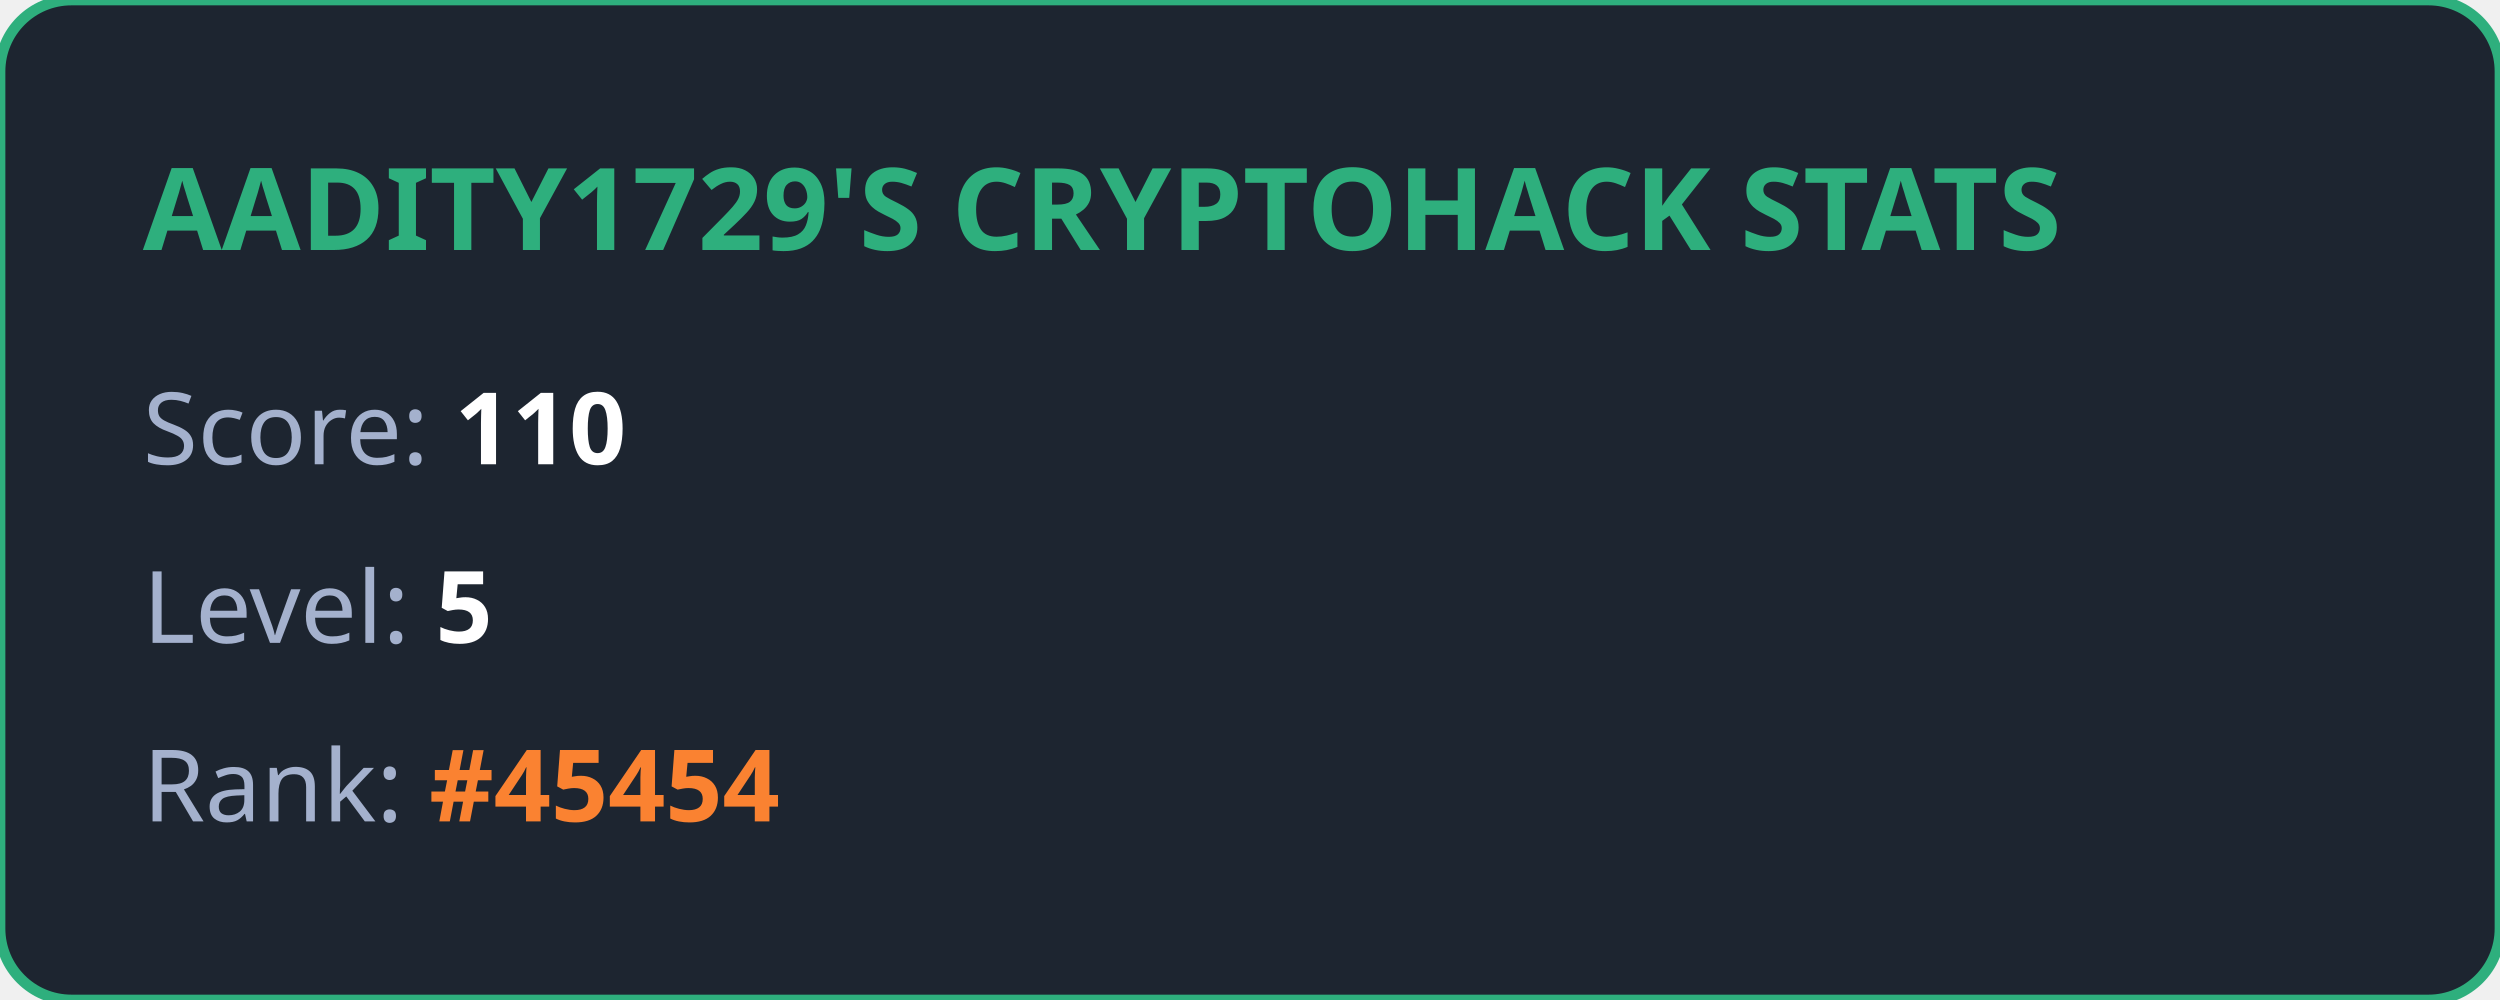
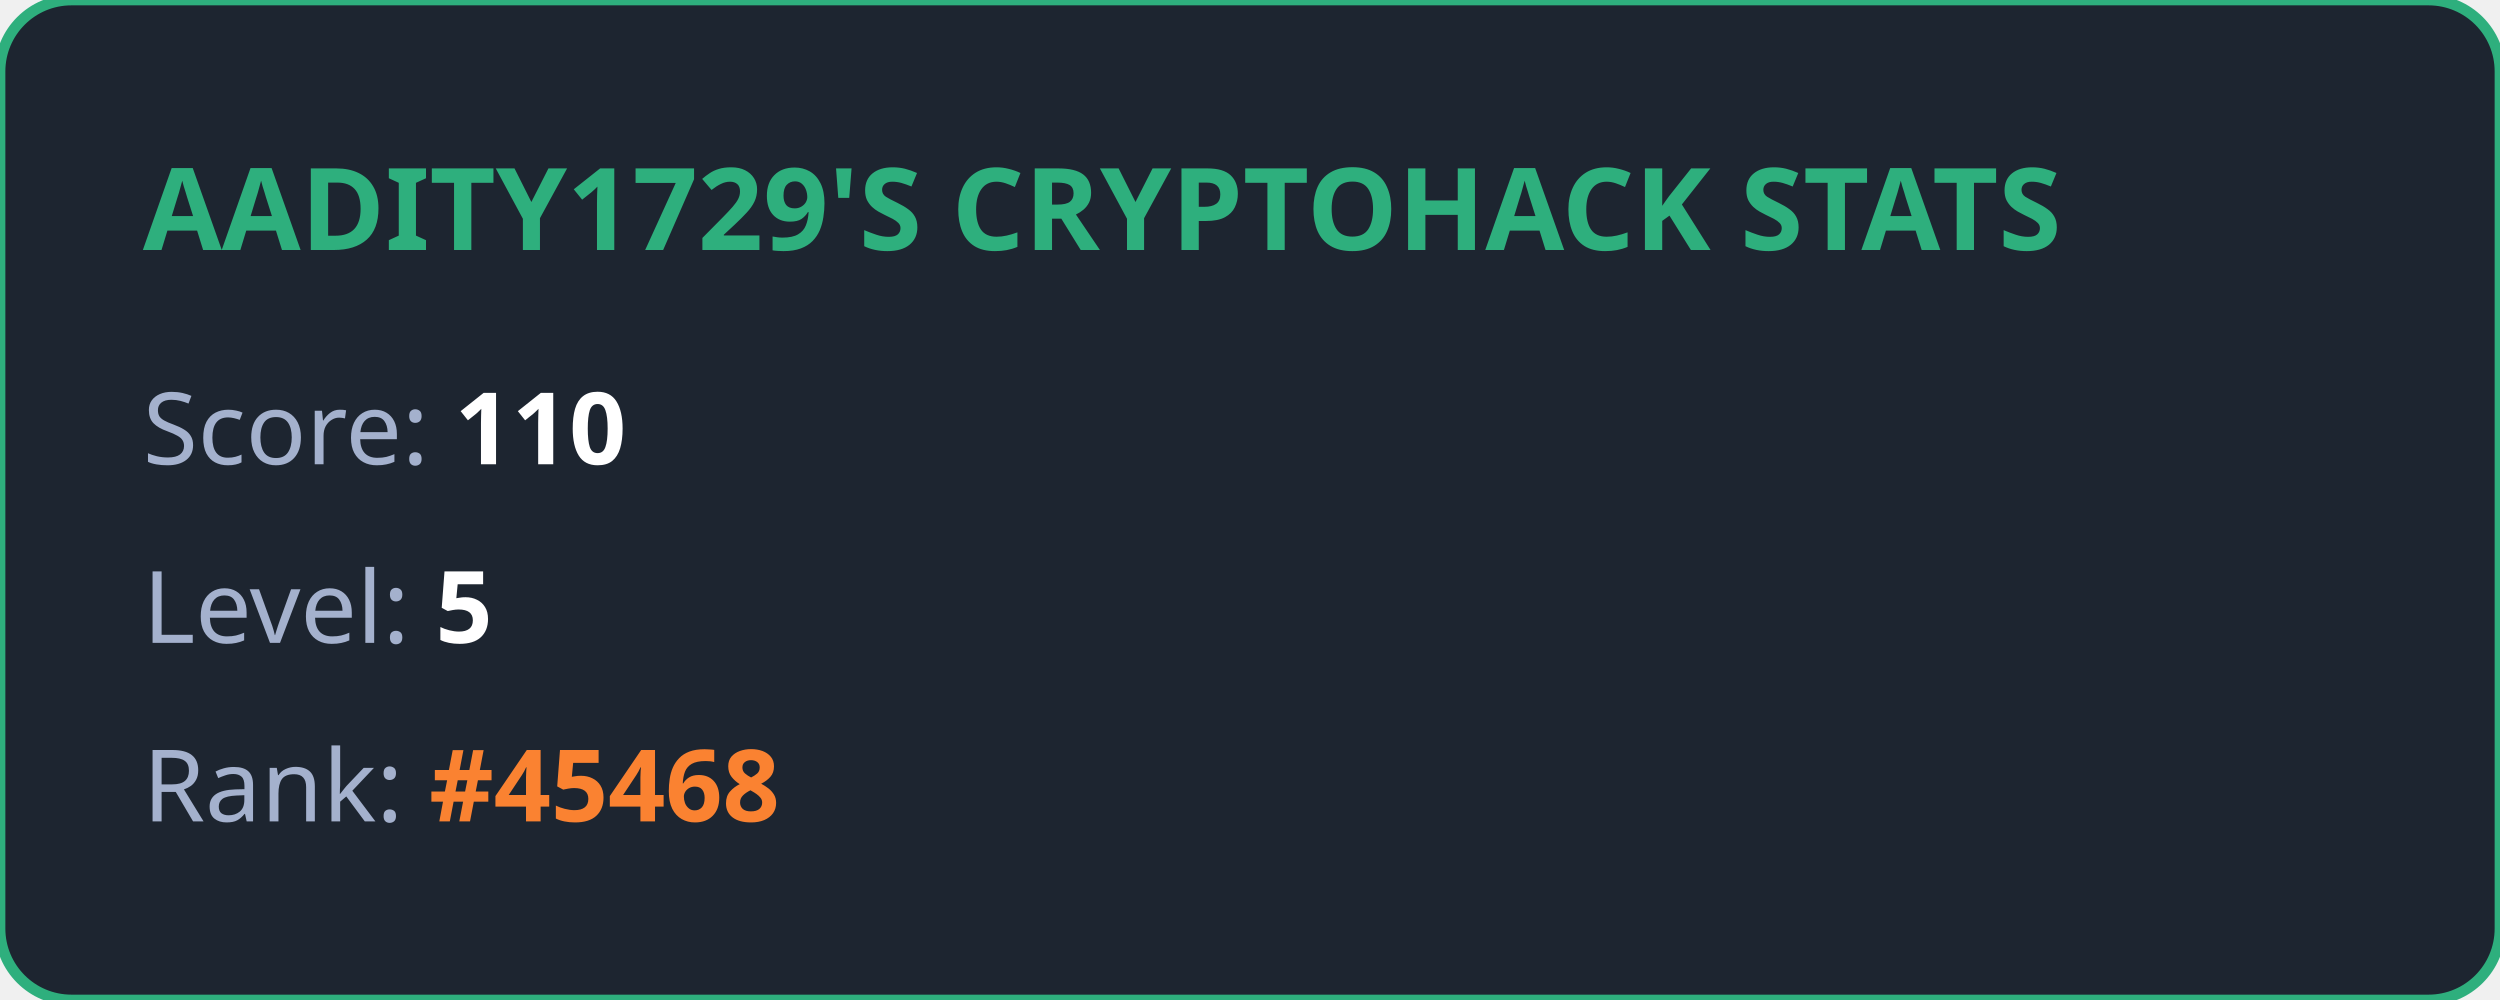
<svg xmlns="http://www.w3.org/2000/svg" width="350" height="140" viewBox="0 0 350 140" fill="none">
  <style>
            .title { font: bold 16px 'Segoe UI', Ubuntu, sans-serif; fill: #2eaf7d; }
            .stat { font: 14px 'Segoe UI', Ubuntu, sans-serif; fill: #a4b1cd; }
            .value { font-weight: bold; fill: #ffffff; }
            .highlight { font-weight: bold; fill: #fa8231; }
        </style>
  <rect width="100%" height="100%" rx="10" fill="#1d2530" stroke="#2eaf7d" stroke-width="1.5" />
  <text x="20" y="35" class="title">AADITY1729'S CRYPTOHACK STATS</text>
  <text x="20" y="65" class="stat">Score: <tspan class="value">110</tspan>
  </text>
  <text x="20" y="90" class="stat">Level: <tspan class="value">5</tspan>
  </text>
-   <text x="20" y="115" class="stat">Rank: <tspan class="highlight">#45454</tspan>
+   <text x="20" y="115" class="stat">Rank: <tspan class="highlight">#45468</tspan>
  </text>
</svg>
